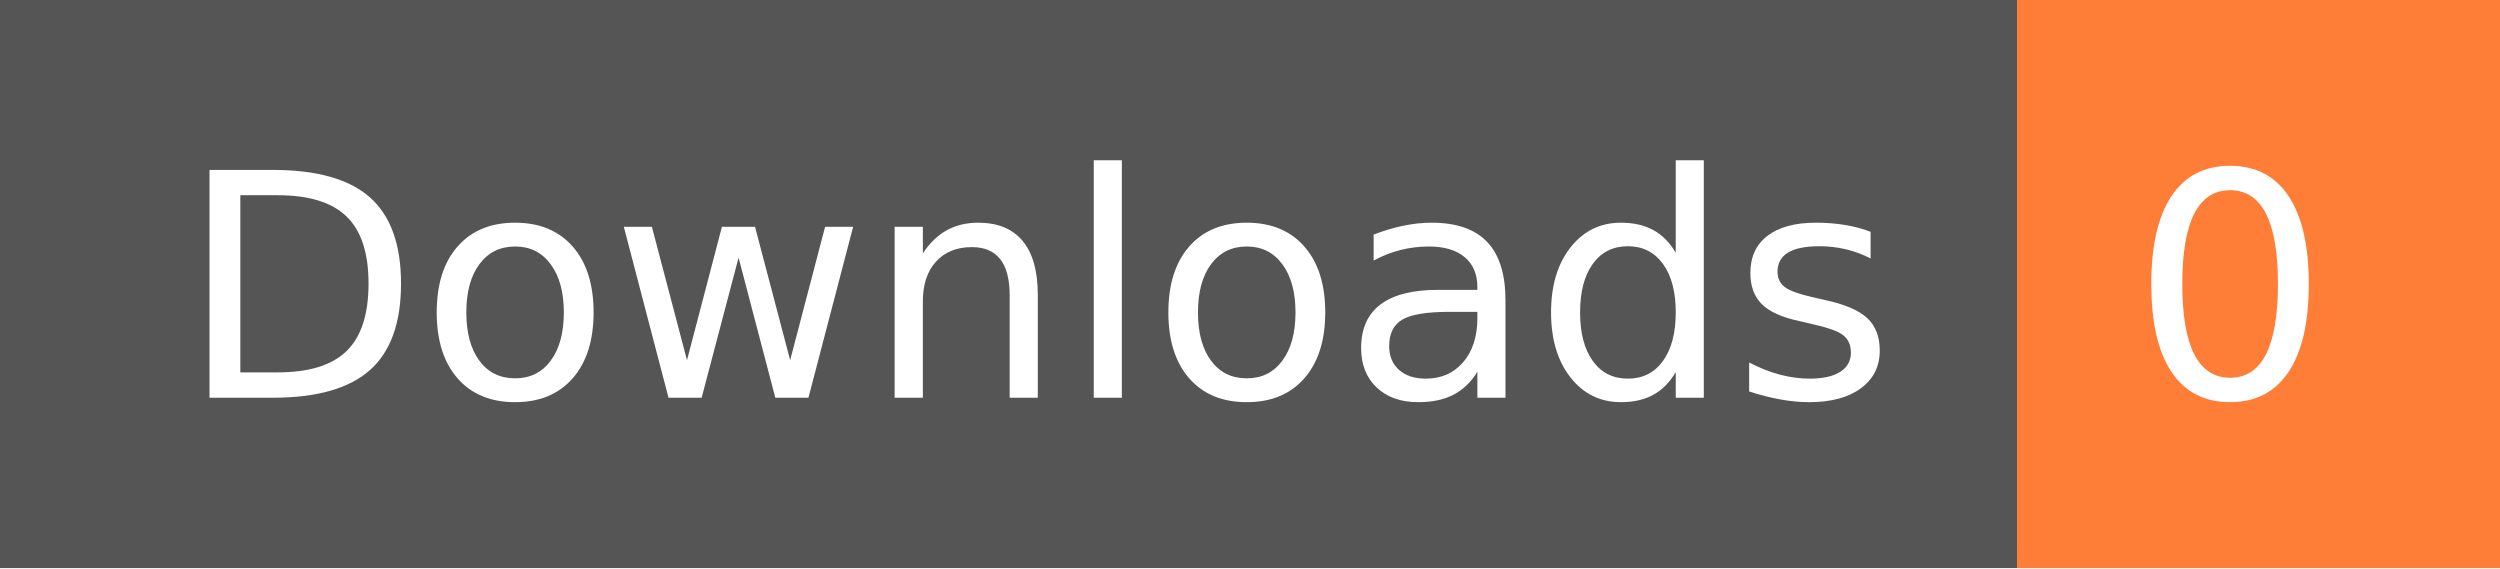
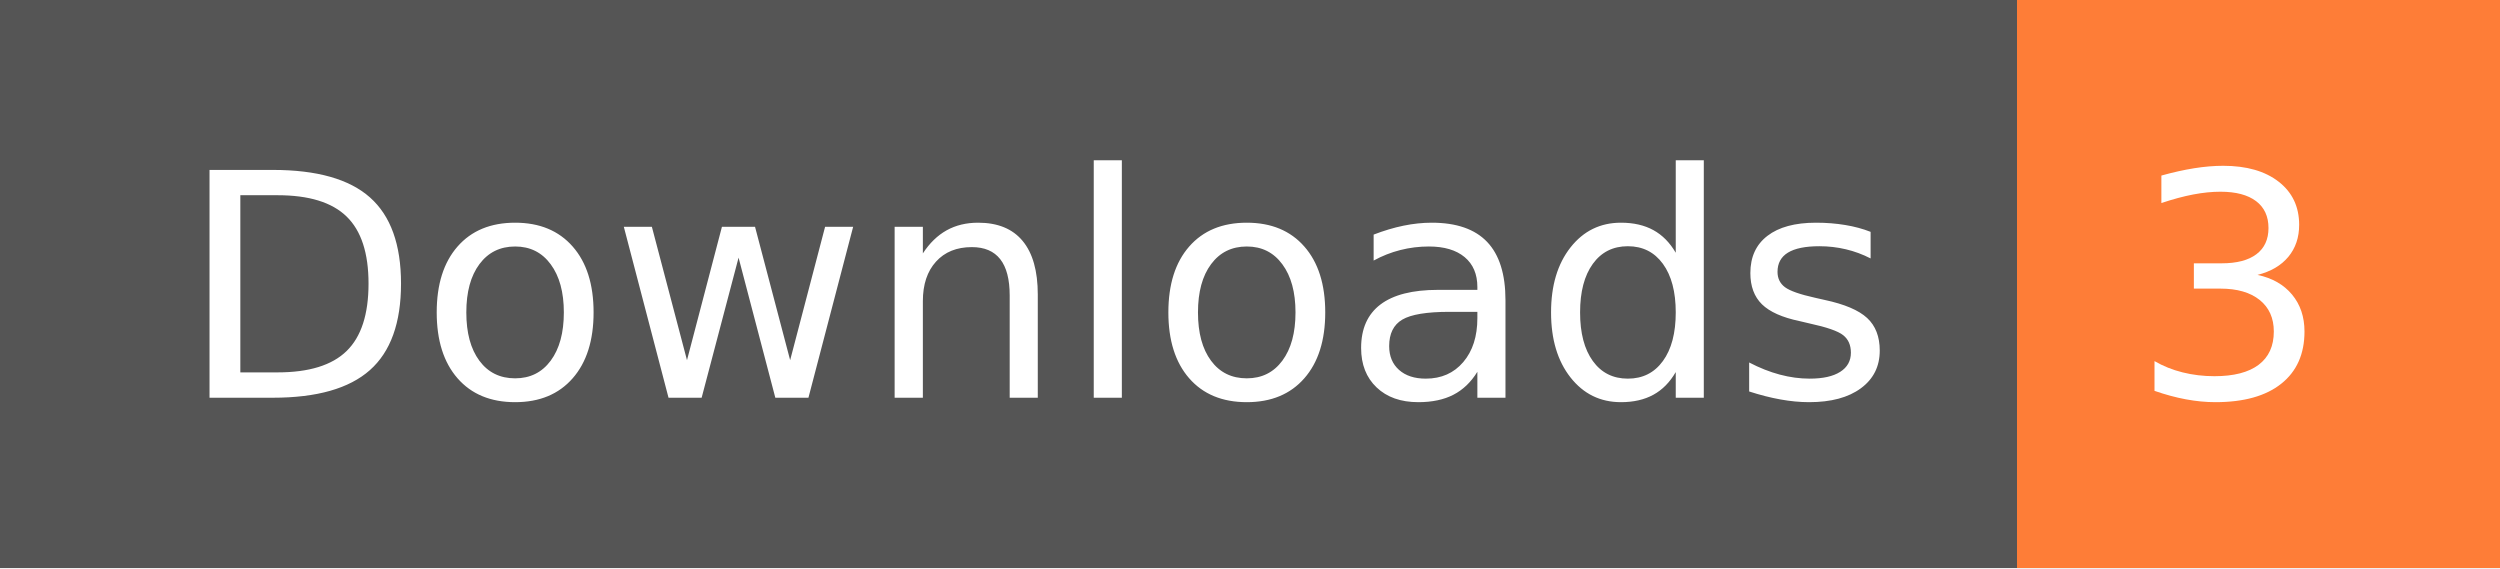
- <svg xmlns="http://www.w3.org/2000/svg" width="88" height="20" role="img" aria-label="Downloads: 0">
+ <svg xmlns="http://www.w3.org/2000/svg" width="88" height="20" role="img" aria-label="Downloads: 3">
  <g shape-rendering="crispEdges">
    <rect width="71" height="20" fill="#555" />
    <rect x="71" width="17" height="20" fill="#fe7d37" />
  </g>
  <g fill="#fff" text-anchor="middle" font-family="Verdana,Geneva,DejaVu Sans,sans-serif" text-rendering="geometricPrecision" font-size="110">
    <text x="365" y="140" transform="scale(.1)" fill="#fff" textLength="610">Downloads</text>
-     <text x="785" y="140" transform="scale(.1)" fill="#fff" textLength="70">0</text>
+     <text x="785" y="140" transform="scale(.1)" fill="#fff" textLength="70">3</text>
  </g>
</svg>
